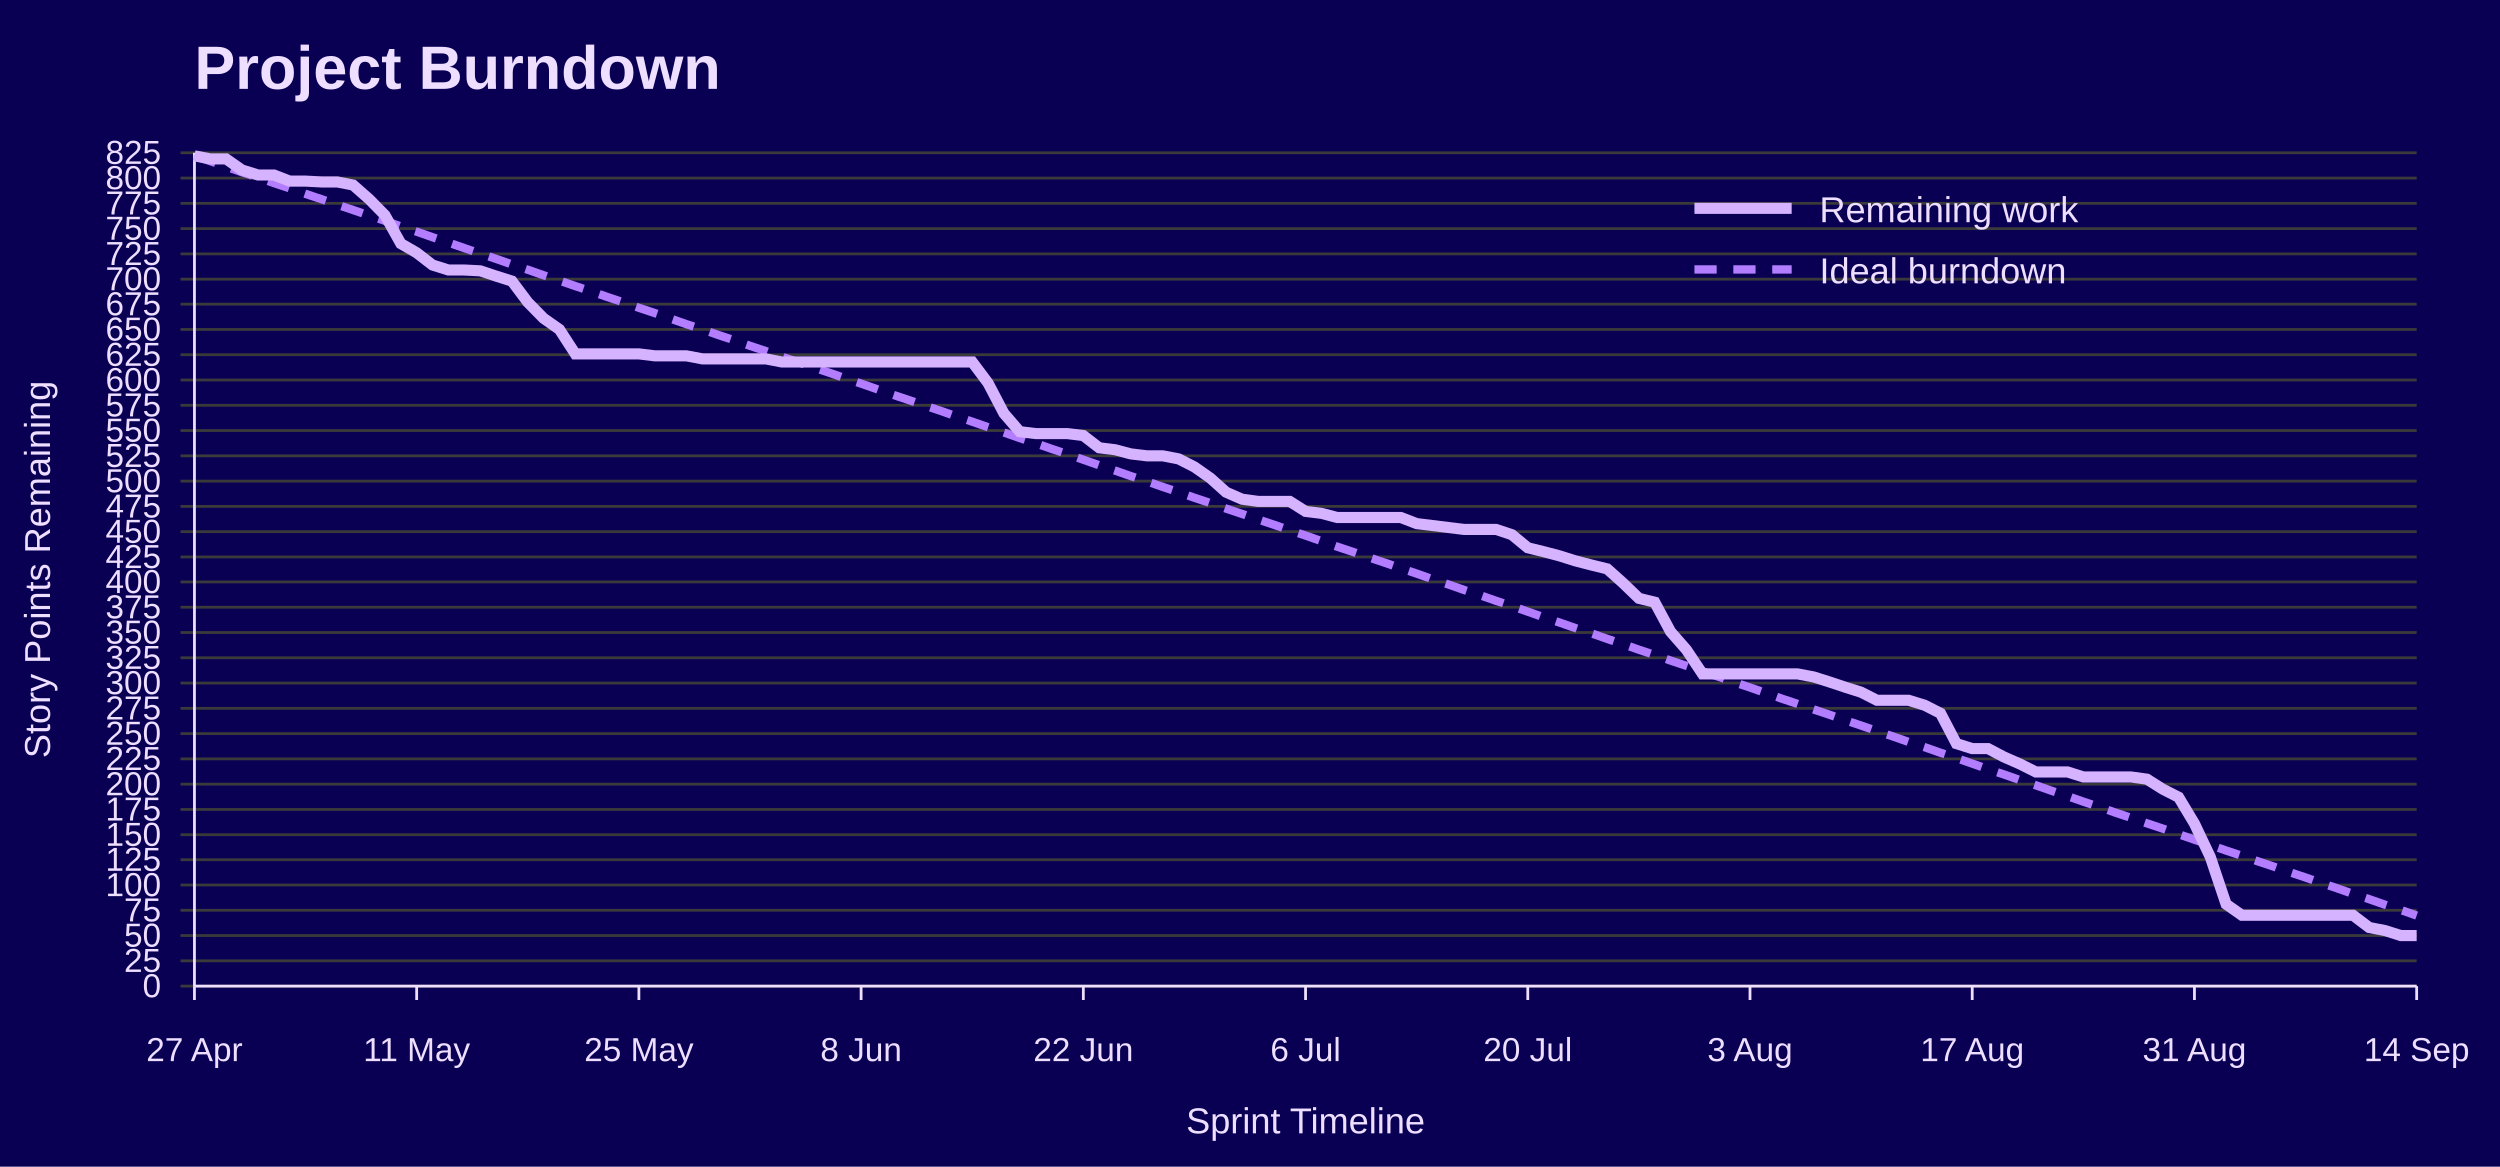
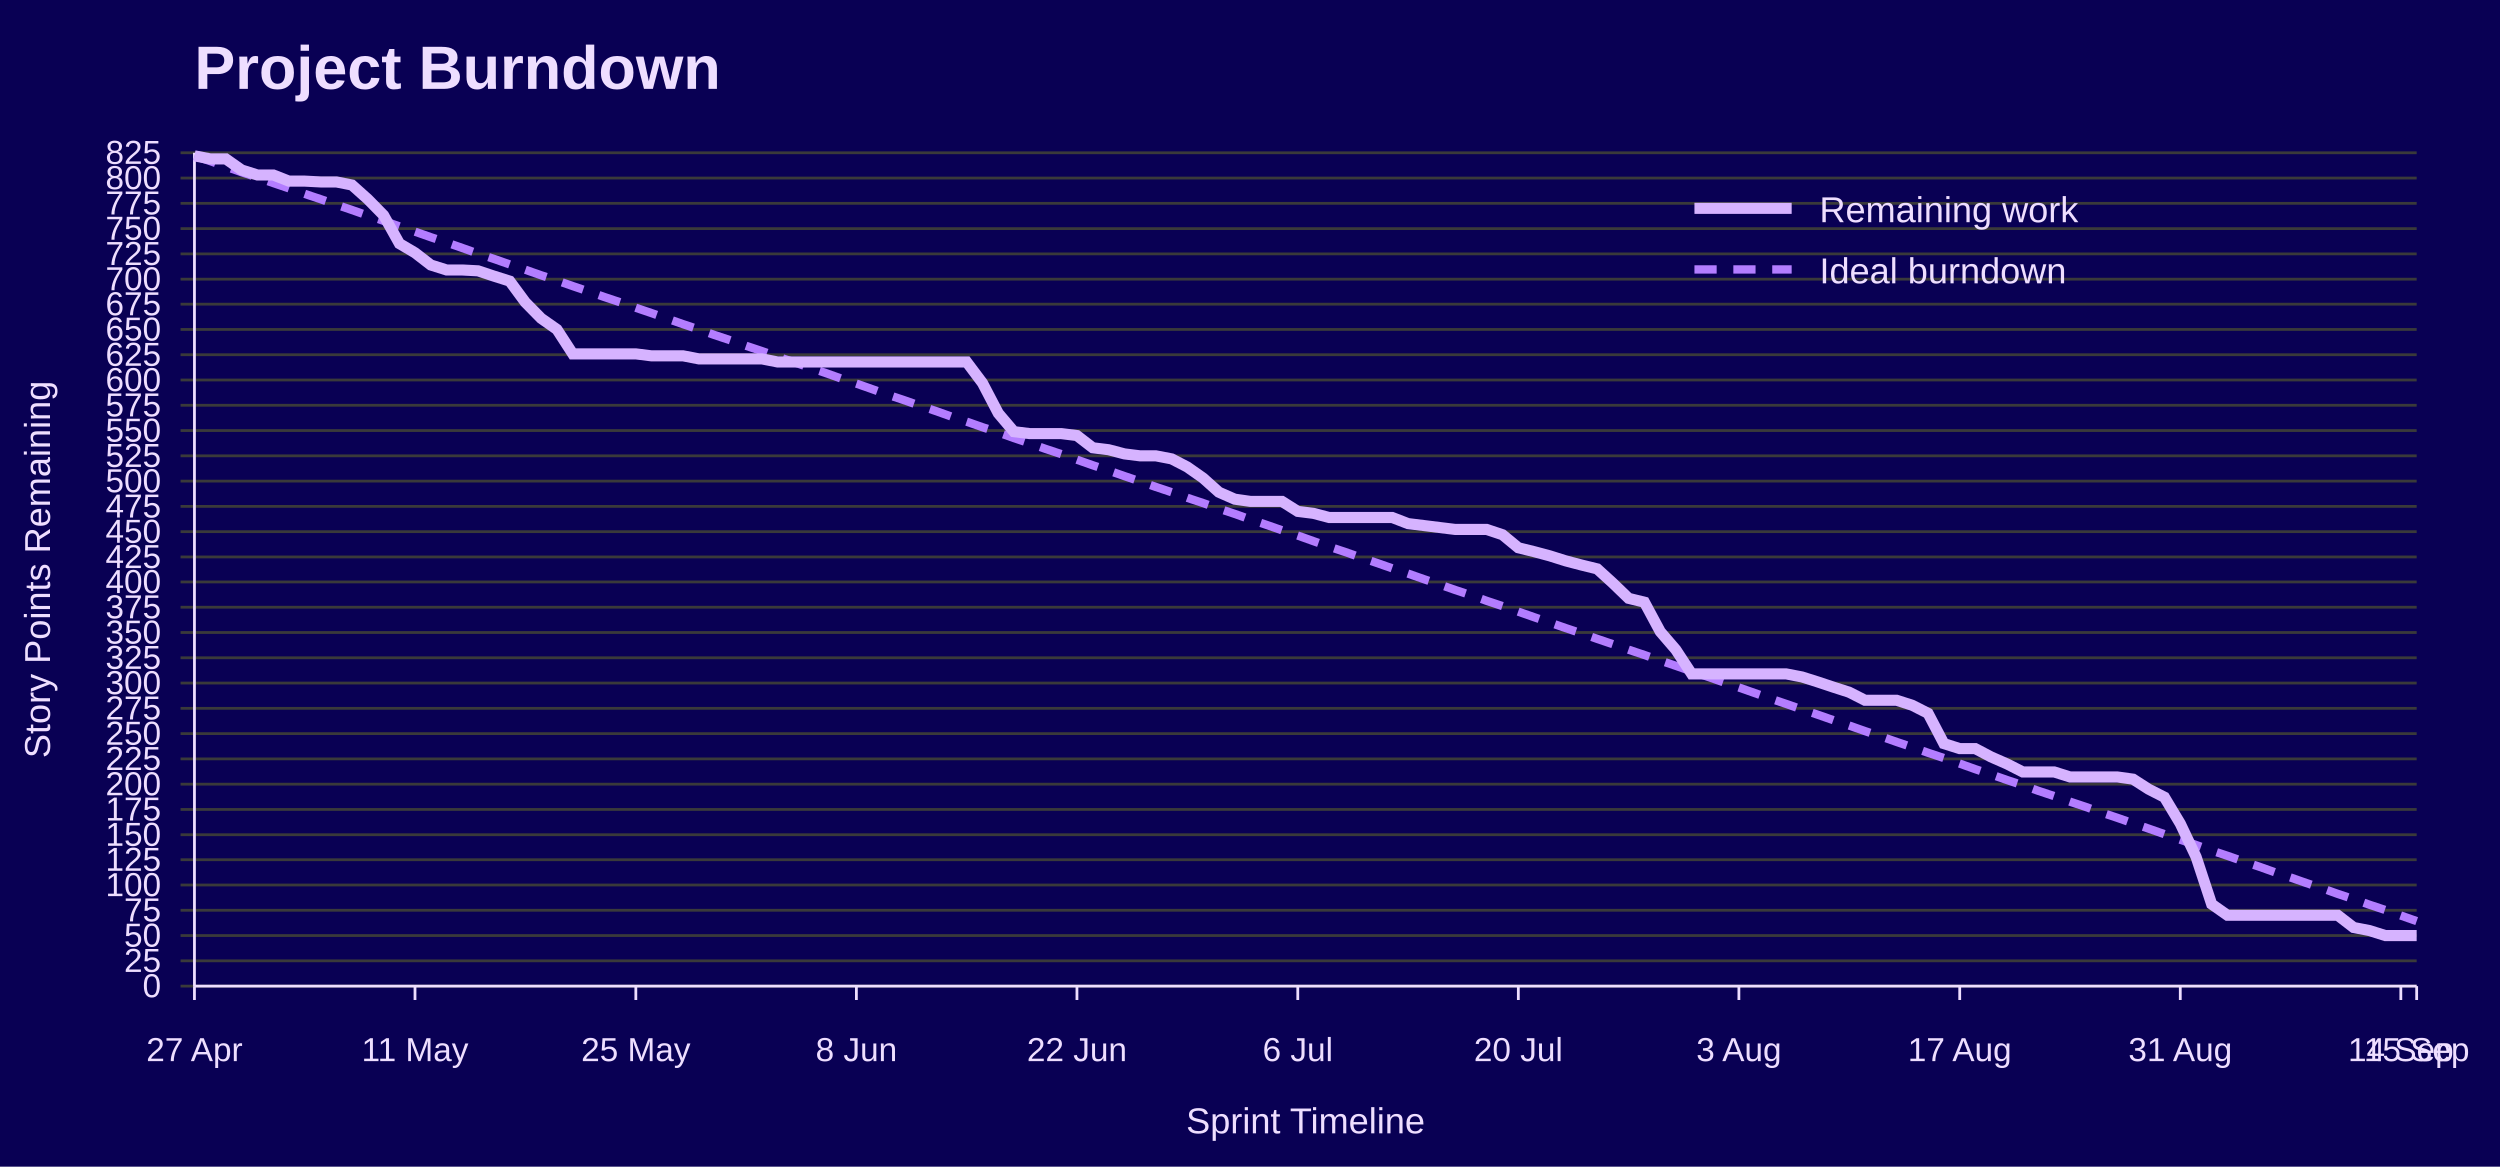
<svg xmlns="http://www.w3.org/2000/svg" width="900" height="420" viewBox="0 0 900 420" role="img" aria-labelledby="title desc">
  <rect width="100%" height="100%" fill="#090054" />
  <text x="70" y="32" font-family="Jost, Arial, Helvetica, sans-serif" font-size="22" font-weight="700" fill="#EEDEFF">Project Burndown</text>
  <line x1="65" y1="355.0" x2="870" y2="355.0" stroke="#3A3A3A" />
  <text x="58" y="359.0" font-family="Overpass, Arial, Helvetica, sans-serif" font-size="12" text-anchor="end" fill="#EEDEFF">0</text>
  <line x1="65" y1="345.9" x2="870" y2="345.9" stroke="#3A3A3A" />
  <text x="58" y="349.9" font-family="Overpass, Arial, Helvetica, sans-serif" font-size="12" text-anchor="end" fill="#EEDEFF">25</text>
  <line x1="65" y1="336.8" x2="870" y2="336.8" stroke="#3A3A3A" />
  <text x="58" y="340.8" font-family="Overpass, Arial, Helvetica, sans-serif" font-size="12" text-anchor="end" fill="#EEDEFF">50</text>
  <line x1="65" y1="327.7" x2="870" y2="327.7" stroke="#3A3A3A" />
  <text x="58" y="331.7" font-family="Overpass, Arial, Helvetica, sans-serif" font-size="12" text-anchor="end" fill="#EEDEFF">75</text>
  <line x1="65" y1="318.6" x2="870" y2="318.6" stroke="#3A3A3A" />
  <text x="58" y="322.6" font-family="Overpass, Arial, Helvetica, sans-serif" font-size="12" text-anchor="end" fill="#EEDEFF">100</text>
  <line x1="65" y1="309.5" x2="870" y2="309.5" stroke="#3A3A3A" />
  <text x="58" y="313.5" font-family="Overpass, Arial, Helvetica, sans-serif" font-size="12" text-anchor="end" fill="#EEDEFF">125</text>
  <line x1="65" y1="300.5" x2="870" y2="300.5" stroke="#3A3A3A" />
  <text x="58" y="304.5" font-family="Overpass, Arial, Helvetica, sans-serif" font-size="12" text-anchor="end" fill="#EEDEFF">150</text>
  <line x1="65" y1="291.4" x2="870" y2="291.4" stroke="#3A3A3A" />
  <text x="58" y="295.4" font-family="Overpass, Arial, Helvetica, sans-serif" font-size="12" text-anchor="end" fill="#EEDEFF">175</text>
  <line x1="65" y1="282.3" x2="870" y2="282.3" stroke="#3A3A3A" />
  <text x="58" y="286.3" font-family="Overpass, Arial, Helvetica, sans-serif" font-size="12" text-anchor="end" fill="#EEDEFF">200</text>
  <line x1="65" y1="273.2" x2="870" y2="273.2" stroke="#3A3A3A" />
  <text x="58" y="277.2" font-family="Overpass, Arial, Helvetica, sans-serif" font-size="12" text-anchor="end" fill="#EEDEFF">225</text>
  <line x1="65" y1="264.1" x2="870" y2="264.1" stroke="#3A3A3A" />
  <text x="58" y="268.1" font-family="Overpass, Arial, Helvetica, sans-serif" font-size="12" text-anchor="end" fill="#EEDEFF">250</text>
  <line x1="65" y1="255.0" x2="870" y2="255.0" stroke="#3A3A3A" />
  <text x="58" y="259.0" font-family="Overpass, Arial, Helvetica, sans-serif" font-size="12" text-anchor="end" fill="#EEDEFF">275</text>
  <line x1="65" y1="245.9" x2="870" y2="245.9" stroke="#3A3A3A" />
  <text x="58" y="249.9" font-family="Overpass, Arial, Helvetica, sans-serif" font-size="12" text-anchor="end" fill="#EEDEFF">300</text>
  <line x1="65" y1="236.8" x2="870" y2="236.8" stroke="#3A3A3A" />
  <text x="58" y="240.8" font-family="Overpass, Arial, Helvetica, sans-serif" font-size="12" text-anchor="end" fill="#EEDEFF">325</text>
  <line x1="65" y1="227.7" x2="870" y2="227.7" stroke="#3A3A3A" />
  <text x="58" y="231.7" font-family="Overpass, Arial, Helvetica, sans-serif" font-size="12" text-anchor="end" fill="#EEDEFF">350</text>
  <line x1="65" y1="218.6" x2="870" y2="218.6" stroke="#3A3A3A" />
  <text x="58" y="222.6" font-family="Overpass, Arial, Helvetica, sans-serif" font-size="12" text-anchor="end" fill="#EEDEFF">375</text>
  <line x1="65" y1="209.5" x2="870" y2="209.5" stroke="#3A3A3A" />
  <text x="58" y="213.5" font-family="Overpass, Arial, Helvetica, sans-serif" font-size="12" text-anchor="end" fill="#EEDEFF">400</text>
  <line x1="65" y1="200.5" x2="870" y2="200.5" stroke="#3A3A3A" />
  <text x="58" y="204.5" font-family="Overpass, Arial, Helvetica, sans-serif" font-size="12" text-anchor="end" fill="#EEDEFF">425</text>
  <line x1="65" y1="191.4" x2="870" y2="191.4" stroke="#3A3A3A" />
  <text x="58" y="195.4" font-family="Overpass, Arial, Helvetica, sans-serif" font-size="12" text-anchor="end" fill="#EEDEFF">450</text>
  <line x1="65" y1="182.3" x2="870" y2="182.3" stroke="#3A3A3A" />
  <text x="58" y="186.3" font-family="Overpass, Arial, Helvetica, sans-serif" font-size="12" text-anchor="end" fill="#EEDEFF">475</text>
  <line x1="65" y1="173.2" x2="870" y2="173.2" stroke="#3A3A3A" />
  <text x="58" y="177.2" font-family="Overpass, Arial, Helvetica, sans-serif" font-size="12" text-anchor="end" fill="#EEDEFF">500</text>
  <line x1="65" y1="164.1" x2="870" y2="164.1" stroke="#3A3A3A" />
  <text x="58" y="168.1" font-family="Overpass, Arial, Helvetica, sans-serif" font-size="12" text-anchor="end" fill="#EEDEFF">525</text>
  <line x1="65" y1="155.0" x2="870" y2="155.0" stroke="#3A3A3A" />
  <text x="58" y="159.0" font-family="Overpass, Arial, Helvetica, sans-serif" font-size="12" text-anchor="end" fill="#EEDEFF">550</text>
  <line x1="65" y1="145.9" x2="870" y2="145.9" stroke="#3A3A3A" />
  <text x="58" y="149.9" font-family="Overpass, Arial, Helvetica, sans-serif" font-size="12" text-anchor="end" fill="#EEDEFF">575</text>
  <line x1="65" y1="136.8" x2="870" y2="136.8" stroke="#3A3A3A" />
  <text x="58" y="140.8" font-family="Overpass, Arial, Helvetica, sans-serif" font-size="12" text-anchor="end" fill="#EEDEFF">600</text>
  <line x1="65" y1="127.7" x2="870" y2="127.7" stroke="#3A3A3A" />
  <text x="58" y="131.7" font-family="Overpass, Arial, Helvetica, sans-serif" font-size="12" text-anchor="end" fill="#EEDEFF">625</text>
  <line x1="65" y1="118.6" x2="870" y2="118.6" stroke="#3A3A3A" />
  <text x="58" y="122.6" font-family="Overpass, Arial, Helvetica, sans-serif" font-size="12" text-anchor="end" fill="#EEDEFF">650</text>
  <line x1="65" y1="109.5" x2="870" y2="109.5" stroke="#3A3A3A" />
  <text x="58" y="113.5" font-family="Overpass, Arial, Helvetica, sans-serif" font-size="12" text-anchor="end" fill="#EEDEFF">675</text>
  <line x1="65" y1="100.5" x2="870" y2="100.5" stroke="#3A3A3A" />
  <text x="58" y="104.5" font-family="Overpass, Arial, Helvetica, sans-serif" font-size="12" text-anchor="end" fill="#EEDEFF">700</text>
  <line x1="65" y1="91.4" x2="870" y2="91.4" stroke="#3A3A3A" />
  <text x="58" y="95.4" font-family="Overpass, Arial, Helvetica, sans-serif" font-size="12" text-anchor="end" fill="#EEDEFF">725</text>
  <line x1="65" y1="82.3" x2="870" y2="82.3" stroke="#3A3A3A" />
  <text x="58" y="86.3" font-family="Overpass, Arial, Helvetica, sans-serif" font-size="12" text-anchor="end" fill="#EEDEFF">750</text>
  <line x1="65" y1="73.2" x2="870" y2="73.2" stroke="#3A3A3A" />
  <text x="58" y="77.2" font-family="Overpass, Arial, Helvetica, sans-serif" font-size="12" text-anchor="end" fill="#EEDEFF">775</text>
  <line x1="65" y1="64.1" x2="870" y2="64.1" stroke="#3A3A3A" />
  <text x="58" y="68.1" font-family="Overpass, Arial, Helvetica, sans-serif" font-size="12" text-anchor="end" fill="#EEDEFF">800</text>
  <line x1="65" y1="55.0" x2="870" y2="55.0" stroke="#3A3A3A" />
  <text x="58" y="59.0" font-family="Overpass, Arial, Helvetica, sans-serif" font-size="12" text-anchor="end" fill="#EEDEFF">825</text>
  <line x1="70.0" y1="355" x2="70.0" y2="360" stroke="#EEDEFF" />
  <text x="70.0" y="382" font-family="Overpass, Arial, Helvetica, sans-serif" font-size="12" text-anchor="middle" fill="#EEDEFF">27 Apr</text>
-   <line x1="150.0" y1="355" x2="150.0" y2="360" stroke="#EEDEFF" />
-   <text x="150.0" y="382" font-family="Overpass, Arial, Helvetica, sans-serif" font-size="12" text-anchor="middle" fill="#EEDEFF">11 May</text>
-   <line x1="230.0" y1="355" x2="230.0" y2="360" stroke="#EEDEFF" />
-   <text x="230.0" y="382" font-family="Overpass, Arial, Helvetica, sans-serif" font-size="12" text-anchor="middle" fill="#EEDEFF">25 May</text>
-   <line x1="310.0" y1="355" x2="310.0" y2="360" stroke="#EEDEFF" />
-   <text x="310.0" y="382" font-family="Overpass, Arial, Helvetica, sans-serif" font-size="12" text-anchor="middle" fill="#EEDEFF">8 Jun</text>
-   <line x1="390.0" y1="355" x2="390.0" y2="360" stroke="#EEDEFF" />
-   <text x="390.0" y="382" font-family="Overpass, Arial, Helvetica, sans-serif" font-size="12" text-anchor="middle" fill="#EEDEFF">22 Jun</text>
-   <line x1="470.0" y1="355" x2="470.0" y2="360" stroke="#EEDEFF" />
-   <text x="470.0" y="382" font-family="Overpass, Arial, Helvetica, sans-serif" font-size="12" text-anchor="middle" fill="#EEDEFF">6 Jul</text>
-   <line x1="550.0" y1="355" x2="550.0" y2="360" stroke="#EEDEFF" />
-   <text x="550.0" y="382" font-family="Overpass, Arial, Helvetica, sans-serif" font-size="12" text-anchor="middle" fill="#EEDEFF">20 Jul</text>
-   <line x1="630.0" y1="355" x2="630.0" y2="360" stroke="#EEDEFF" />
-   <text x="630.0" y="382" font-family="Overpass, Arial, Helvetica, sans-serif" font-size="12" text-anchor="middle" fill="#EEDEFF">3 Aug</text>
-   <line x1="710.0" y1="355" x2="710.0" y2="360" stroke="#EEDEFF" />
-   <text x="710.0" y="382" font-family="Overpass, Arial, Helvetica, sans-serif" font-size="12" text-anchor="middle" fill="#EEDEFF">17 Aug</text>
-   <line x1="790.0" y1="355" x2="790.0" y2="360" stroke="#EEDEFF" />
-   <text x="790.0" y="382" font-family="Overpass, Arial, Helvetica, sans-serif" font-size="12" text-anchor="middle" fill="#EEDEFF">31 Aug</text>
+   <line x1="149.4" y1="355" x2="149.4" y2="360" stroke="#EEDEFF" />
+   <text x="149.4" y="382" font-family="Overpass, Arial, Helvetica, sans-serif" font-size="12" text-anchor="middle" fill="#EEDEFF">11 May</text>
+   <line x1="228.9" y1="355" x2="228.9" y2="360" stroke="#EEDEFF" />
+   <text x="228.9" y="382" font-family="Overpass, Arial, Helvetica, sans-serif" font-size="12" text-anchor="middle" fill="#EEDEFF">25 May</text>
+   <line x1="308.3" y1="355" x2="308.3" y2="360" stroke="#EEDEFF" />
+   <text x="308.3" y="382" font-family="Overpass, Arial, Helvetica, sans-serif" font-size="12" text-anchor="middle" fill="#EEDEFF">8 Jun</text>
+   <line x1="387.7" y1="355" x2="387.7" y2="360" stroke="#EEDEFF" />
+   <text x="387.7" y="382" font-family="Overpass, Arial, Helvetica, sans-serif" font-size="12" text-anchor="middle" fill="#EEDEFF">22 Jun</text>
+   <line x1="467.2" y1="355" x2="467.2" y2="360" stroke="#EEDEFF" />
+   <text x="467.2" y="382" font-family="Overpass, Arial, Helvetica, sans-serif" font-size="12" text-anchor="middle" fill="#EEDEFF">6 Jul</text>
+   <line x1="546.6" y1="355" x2="546.6" y2="360" stroke="#EEDEFF" />
+   <text x="546.6" y="382" font-family="Overpass, Arial, Helvetica, sans-serif" font-size="12" text-anchor="middle" fill="#EEDEFF">20 Jul</text>
+   <line x1="626.0" y1="355" x2="626.0" y2="360" stroke="#EEDEFF" />
+   <text x="626.0" y="382" font-family="Overpass, Arial, Helvetica, sans-serif" font-size="12" text-anchor="middle" fill="#EEDEFF">3 Aug</text>
+   <line x1="705.5" y1="355" x2="705.5" y2="360" stroke="#EEDEFF" />
+   <text x="705.5" y="382" font-family="Overpass, Arial, Helvetica, sans-serif" font-size="12" text-anchor="middle" fill="#EEDEFF">17 Aug</text>
+   <line x1="784.9" y1="355" x2="784.9" y2="360" stroke="#EEDEFF" />
+   <text x="784.9" y="382" font-family="Overpass, Arial, Helvetica, sans-serif" font-size="12" text-anchor="middle" fill="#EEDEFF">31 Aug</text>
+   <line x1="864.3" y1="355" x2="864.3" y2="360" stroke="#EEDEFF" />
+   <text x="864.3" y="382" font-family="Overpass, Arial, Helvetica, sans-serif" font-size="12" text-anchor="middle" fill="#EEDEFF">14 Sep</text>
  <line x1="870.0" y1="355" x2="870.0" y2="360" stroke="#EEDEFF" />
-   <text x="870.0" y="382" font-family="Overpass, Arial, Helvetica, sans-serif" font-size="12" text-anchor="middle" fill="#EEDEFF">14 Sep</text>
+   <text x="870.0" y="382" font-family="Overpass, Arial, Helvetica, sans-serif" font-size="12" text-anchor="middle" fill="#EEDEFF">15 Sep</text>
  <line x1="70" y1="55" x2="70" y2="355" stroke="#EEDEFF" />
  <line x1="70" y1="355" x2="870" y2="355" stroke="#EEDEFF" />
  <text x="18" y="205.0" font-family="Overpass, Arial, Helvetica, sans-serif" font-size="13" text-anchor="middle" transform="rotate(-90 18 205.0)" fill="#EEDEFF">Story Points Remaining</text>
  <text x="470.0" y="408" font-family="Overpass, Arial, Helvetica, sans-serif" font-size="13" text-anchor="middle" fill="#EEDEFF">Sprint Timeline</text>
-   <polyline points="70.0,56.1 75.7,58.0 81.4,60.0 87.1,62.0 92.9,63.9 98.6,65.9 104.3,67.8 110.0,69.8 115.7,71.7 121.4,73.7 127.1,75.6 132.9,77.6 138.6,79.5 144.3,81.5 150.0,83.4 155.7,85.4 161.4,87.3 167.1,89.3 172.9,91.3 178.6,93.2 184.3,95.2 190.0,97.1 195.7,99.1 201.4,101.0 207.1,103.0 212.9,104.9 218.6,106.9 224.3,108.8 230.0,110.8 235.7,112.7 241.4,114.7 247.1,116.7 252.9,118.6 258.6,120.6 264.3,122.5 270.0,124.5 275.7,126.4 281.4,128.4 287.1,130.3 292.9,132.3 298.6,134.2 304.3,136.2 310.0,138.1 315.7,140.1 321.4,142.1 327.1,144.0 332.9,146.0 338.6,147.9 344.3,149.9 350.0,151.8 355.7,153.8 361.4,155.7 367.1,157.7 372.9,159.6 378.6,161.6 384.3,163.5 390.0,165.5 395.7,167.5 401.4,169.4 407.1,171.4 412.9,173.3 418.6,175.3 424.3,177.2 430.0,179.2 435.7,181.1 441.4,183.1 447.1,185.0 452.9,187.0 458.6,188.9 464.3,190.9 470.0,192.8 475.7,194.8 481.4,196.8 487.1,198.7 492.9,200.7 498.6,202.6 504.3,204.6 510.0,206.5 515.7,208.5 521.4,210.4 527.1,212.4 532.9,214.3 538.6,216.3 544.3,218.2 550.0,220.2 555.7,222.2 561.4,224.1 567.1,226.1 572.9,228.0 578.6,230.0 584.3,231.9 590.0,233.9 595.7,235.8 601.4,237.8 607.1,239.7 612.9,241.7 618.6,243.6 624.3,245.6 630.0,247.5 635.7,249.5 641.4,251.5 647.1,253.4 652.9,255.4 658.6,257.3 664.3,259.3 670.0,261.2 675.7,263.2 681.4,265.1 687.1,267.1 692.9,269.0 698.6,271.0 704.3,272.9 710.0,274.9 715.7,276.9 721.4,278.8 727.1,280.8 732.9,282.7 738.6,284.7 744.3,286.6 750.0,288.6 755.7,290.5 761.4,292.5 767.1,294.4 772.9,296.4 778.6,298.3 784.3,300.3 790.0,302.3 795.7,304.2 801.4,306.2 807.1,308.1 812.9,310.1 818.6,312.0 824.3,314.0 830.0,315.9 835.7,317.9 841.4,319.8 847.1,321.8 852.9,323.7 858.6,325.7 864.3,327.6 870.0,329.6" fill="none" stroke="#B37DFF" stroke-width="3" stroke-dasharray="8 6" />
-   <polyline points="70.0,56.1 75.7,57.2 81.4,57.2 87.1,61.2 92.9,63.0 98.6,63.0 104.3,65.2 110.0,65.2 115.7,65.5 121.4,65.5 127.1,66.6 132.9,71.7 138.6,77.5 144.3,87.7 150.0,91.0 155.7,95.4 161.4,97.2 167.1,97.2 172.9,97.5 178.6,99.4 184.3,101.2 190.0,108.8 195.7,114.6 201.4,118.6 207.1,127.4 212.9,127.4 218.6,127.4 224.3,127.4 230.0,127.4 235.7,128.1 241.4,128.1 247.1,128.1 252.9,129.2 258.6,129.2 264.3,129.2 270.0,129.2 275.7,129.2 281.4,130.3 287.1,130.3 292.9,130.3 298.6,130.3 304.3,130.3 310.0,130.3 315.7,130.3 321.4,130.3 327.1,130.3 332.9,130.3 338.6,130.3 344.3,130.3 350.0,130.3 355.7,137.9 361.4,148.8 367.1,155.4 372.9,156.1 378.6,156.1 384.3,156.1 390.0,156.8 395.7,161.2 401.4,161.9 407.1,163.4 412.9,164.1 418.6,164.1 424.3,165.2 430.0,168.1 435.7,172.1 441.4,177.2 447.1,179.7 452.9,180.5 458.6,180.5 464.3,180.5 470.0,184.1 475.7,184.8 481.4,186.3 487.1,186.3 492.9,186.3 498.6,186.3 504.3,186.3 510.0,188.5 515.7,189.2 521.4,189.9 527.1,190.6 532.9,190.6 538.6,190.6 544.3,192.5 550.0,197.2 555.7,198.6 561.4,200.1 567.1,201.9 572.9,203.4 578.6,204.8 584.3,209.9 590.0,215.4 595.7,216.8 601.4,227.4 607.1,233.9 612.9,242.6 618.6,242.6 624.3,242.6 630.0,242.6 635.7,242.6 641.4,242.6 647.1,242.6 652.9,243.7 658.6,245.5 664.3,247.4 670.0,249.2 675.7,252.1 681.4,252.1 687.1,252.1 692.9,253.9 698.6,256.8 704.3,267.7 710.0,269.5 715.7,269.5 721.4,272.5 727.1,275.0 732.9,277.9 738.6,277.9 744.3,277.9 750.0,279.7 755.7,279.7 761.4,279.7 767.1,279.7 772.9,280.5 778.6,284.1 784.3,287.0 790.0,296.5 795.7,308.5 801.4,325.5 807.1,329.5 812.9,329.5 818.6,329.5 824.3,329.5 830.0,329.5 835.7,329.5 841.4,329.5 847.1,329.5 852.9,333.9 858.6,335.0 864.3,336.8 870.0,336.8" fill="none" stroke="#D6B3FF" stroke-width="4" />
+   <polyline points="70.0,56.1 75.7,58.0 81.3,60.0 87.0,62.0 92.7,63.9 98.4,65.9 104.0,67.8 109.7,69.8 115.4,71.7 121.1,73.7 126.7,75.6 132.4,77.6 138.1,79.5 143.8,81.5 149.4,83.4 155.1,85.4 160.8,87.3 166.5,89.3 172.1,91.3 177.8,93.2 183.5,95.2 189.1,97.1 194.8,99.1 200.5,101.0 206.2,103.0 211.8,104.9 217.5,106.9 223.2,108.8 228.9,110.8 234.5,112.7 240.2,114.7 245.9,116.7 251.6,118.6 257.2,120.6 262.9,122.5 268.6,124.5 274.3,126.4 279.9,128.4 285.6,130.3 291.3,132.3 297.0,134.2 302.6,136.2 308.3,138.1 314.0,140.1 319.6,142.1 325.3,144.0 331.0,146.0 336.7,147.9 342.3,149.9 348.0,151.8 353.7,153.8 359.4,155.7 365.0,157.7 370.7,159.6 376.4,161.6 382.1,163.5 387.7,165.5 393.4,167.5 399.1,169.4 404.8,171.4 410.4,173.3 416.1,175.3 421.8,177.2 427.4,179.2 433.1,181.1 438.8,183.1 444.5,185.0 450.1,187.0 455.8,188.9 461.5,190.9 467.2,192.8 472.8,194.8 478.5,196.8 484.2,198.7 489.9,200.7 495.5,202.6 501.2,204.6 506.9,206.5 512.6,208.5 518.2,210.4 523.9,212.4 529.6,214.3 535.2,216.3 540.9,218.2 546.6,220.2 552.3,222.2 557.9,224.1 563.6,226.1 569.3,228.0 575.0,230.0 580.6,231.9 586.3,233.9 592.0,235.8 597.7,237.8 603.3,239.7 609.0,241.7 614.7,243.6 620.4,245.6 626.0,247.5 631.7,249.5 637.4,251.5 643.0,253.4 648.7,255.4 654.4,257.3 660.1,259.3 665.7,261.2 671.4,263.2 677.1,265.1 682.8,267.1 688.4,269.0 694.1,271.0 699.8,272.9 705.5,274.9 711.1,276.9 716.8,278.8 722.5,280.8 728.2,282.7 733.8,284.7 739.5,286.6 745.2,288.6 750.9,290.5 756.5,292.5 762.2,294.4 767.9,296.4 773.5,298.3 779.2,300.3 784.9,302.3 790.6,304.2 796.2,306.2 801.9,308.1 807.6,310.1 813.3,312.0 818.9,314.0 824.6,315.9 830.3,317.9 836.0,319.8 841.6,321.8 847.3,323.7 853.0,325.7 858.7,327.6 864.3,329.6 870.0,331.6" fill="none" stroke="#B37DFF" stroke-width="3" stroke-dasharray="8 6" />
+   <polyline points="70.0,56.1 75.7,57.2 81.3,57.2 87.0,61.2 92.7,63.0 98.4,63.0 104.0,65.2 109.7,65.2 115.4,65.5 121.1,65.5 126.7,66.6 132.4,71.7 138.1,77.5 143.8,87.7 149.4,91.0 155.1,95.4 160.8,97.2 166.5,97.2 172.1,97.5 177.8,99.4 183.5,101.2 189.1,108.8 194.8,114.6 200.5,118.6 206.2,127.4 211.8,127.4 217.5,127.4 223.2,127.4 228.9,127.4 234.5,128.1 240.2,128.1 245.9,128.1 251.6,129.2 257.2,129.2 262.9,129.2 268.6,129.2 274.3,129.2 279.9,130.3 285.6,130.3 291.3,130.3 297.0,130.3 302.6,130.3 308.3,130.3 314.0,130.3 319.6,130.3 325.3,130.3 331.0,130.3 336.7,130.3 342.3,130.3 348.0,130.3 353.7,137.9 359.4,148.8 365.0,155.4 370.7,156.1 376.4,156.1 382.1,156.1 387.7,156.8 393.4,161.2 399.1,161.9 404.8,163.4 410.4,164.1 416.1,164.1 421.8,165.2 427.4,168.1 433.1,172.1 438.8,177.2 444.5,179.7 450.1,180.5 455.8,180.5 461.5,180.5 467.2,184.1 472.8,184.8 478.5,186.3 484.2,186.3 489.9,186.3 495.5,186.3 501.2,186.3 506.9,188.5 512.6,189.2 518.2,189.9 523.9,190.6 529.6,190.6 535.2,190.6 540.9,192.5 546.6,197.2 552.3,198.6 557.9,200.1 563.6,201.9 569.3,203.4 575.0,204.8 580.6,209.9 586.3,215.4 592.0,216.8 597.7,227.4 603.3,233.9 609.0,242.6 614.7,242.6 620.4,242.6 626.0,242.6 631.7,242.6 637.4,242.6 643.0,242.6 648.7,243.7 654.4,245.5 660.1,247.4 665.7,249.2 671.4,252.1 677.1,252.1 682.8,252.1 688.4,253.9 694.1,256.8 699.8,267.7 705.5,269.5 711.1,269.5 716.8,272.5 722.5,275.0 728.2,277.9 733.8,277.9 739.5,277.9 745.2,279.7 750.9,279.7 756.5,279.7 762.2,279.7 767.9,280.5 773.5,284.1 779.2,287.0 784.9,296.5 790.6,308.5 796.2,325.5 801.9,329.5 807.6,329.5 813.3,329.5 818.9,329.5 824.6,329.5 830.3,329.5 836.0,329.5 841.6,329.5 847.3,333.9 853.0,335.0 858.7,336.8 864.3,336.8 870.0,336.8" fill="none" stroke="#D6B3FF" stroke-width="4" />
  <line x1="610" y1="75" x2="645" y2="75" stroke="#D6B3FF" stroke-width="4" />
  <text x="655" y="80" font-family="Overpass, Arial, Helvetica, sans-serif" font-size="13" fill="#EEDEFF">Remaining work</text>
  <line x1="610" y1="97" x2="645" y2="97" stroke="#B37DFF" stroke-width="3" stroke-dasharray="8 6" />
  <text x="655" y="102" font-family="Overpass, Arial, Helvetica, sans-serif" font-size="13" fill="#EEDEFF">Ideal burndown</text>
</svg>
